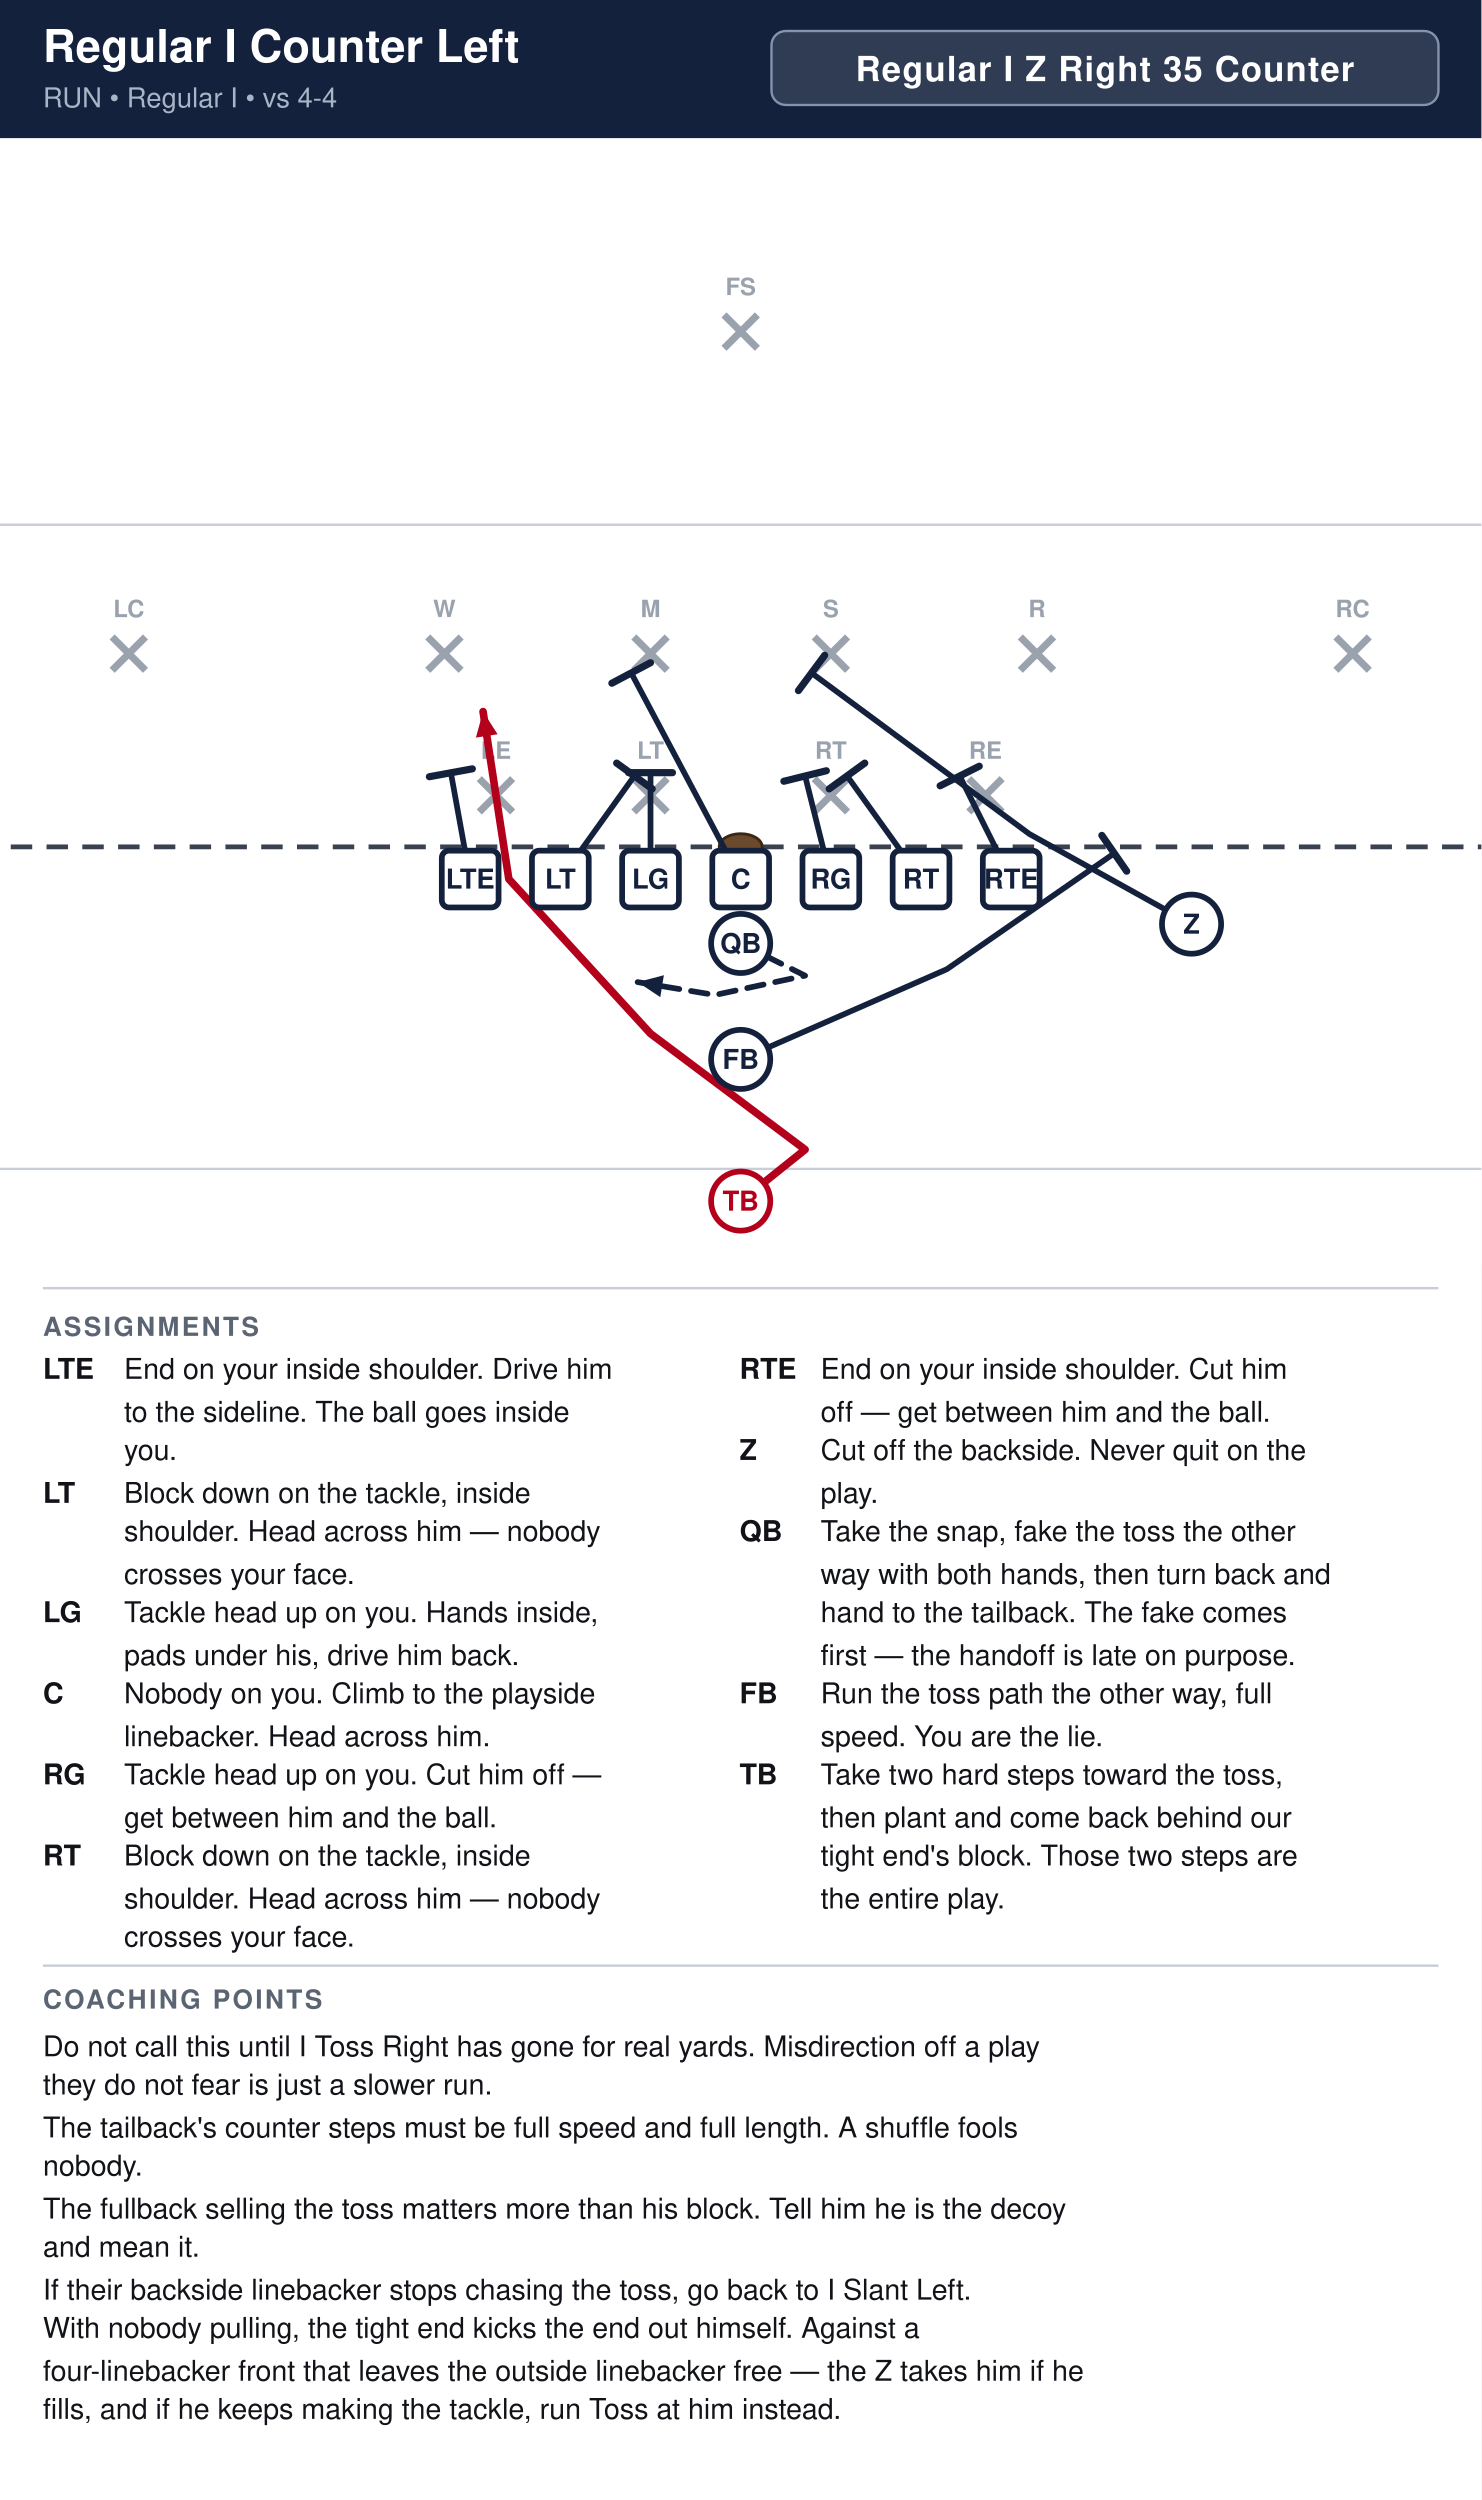
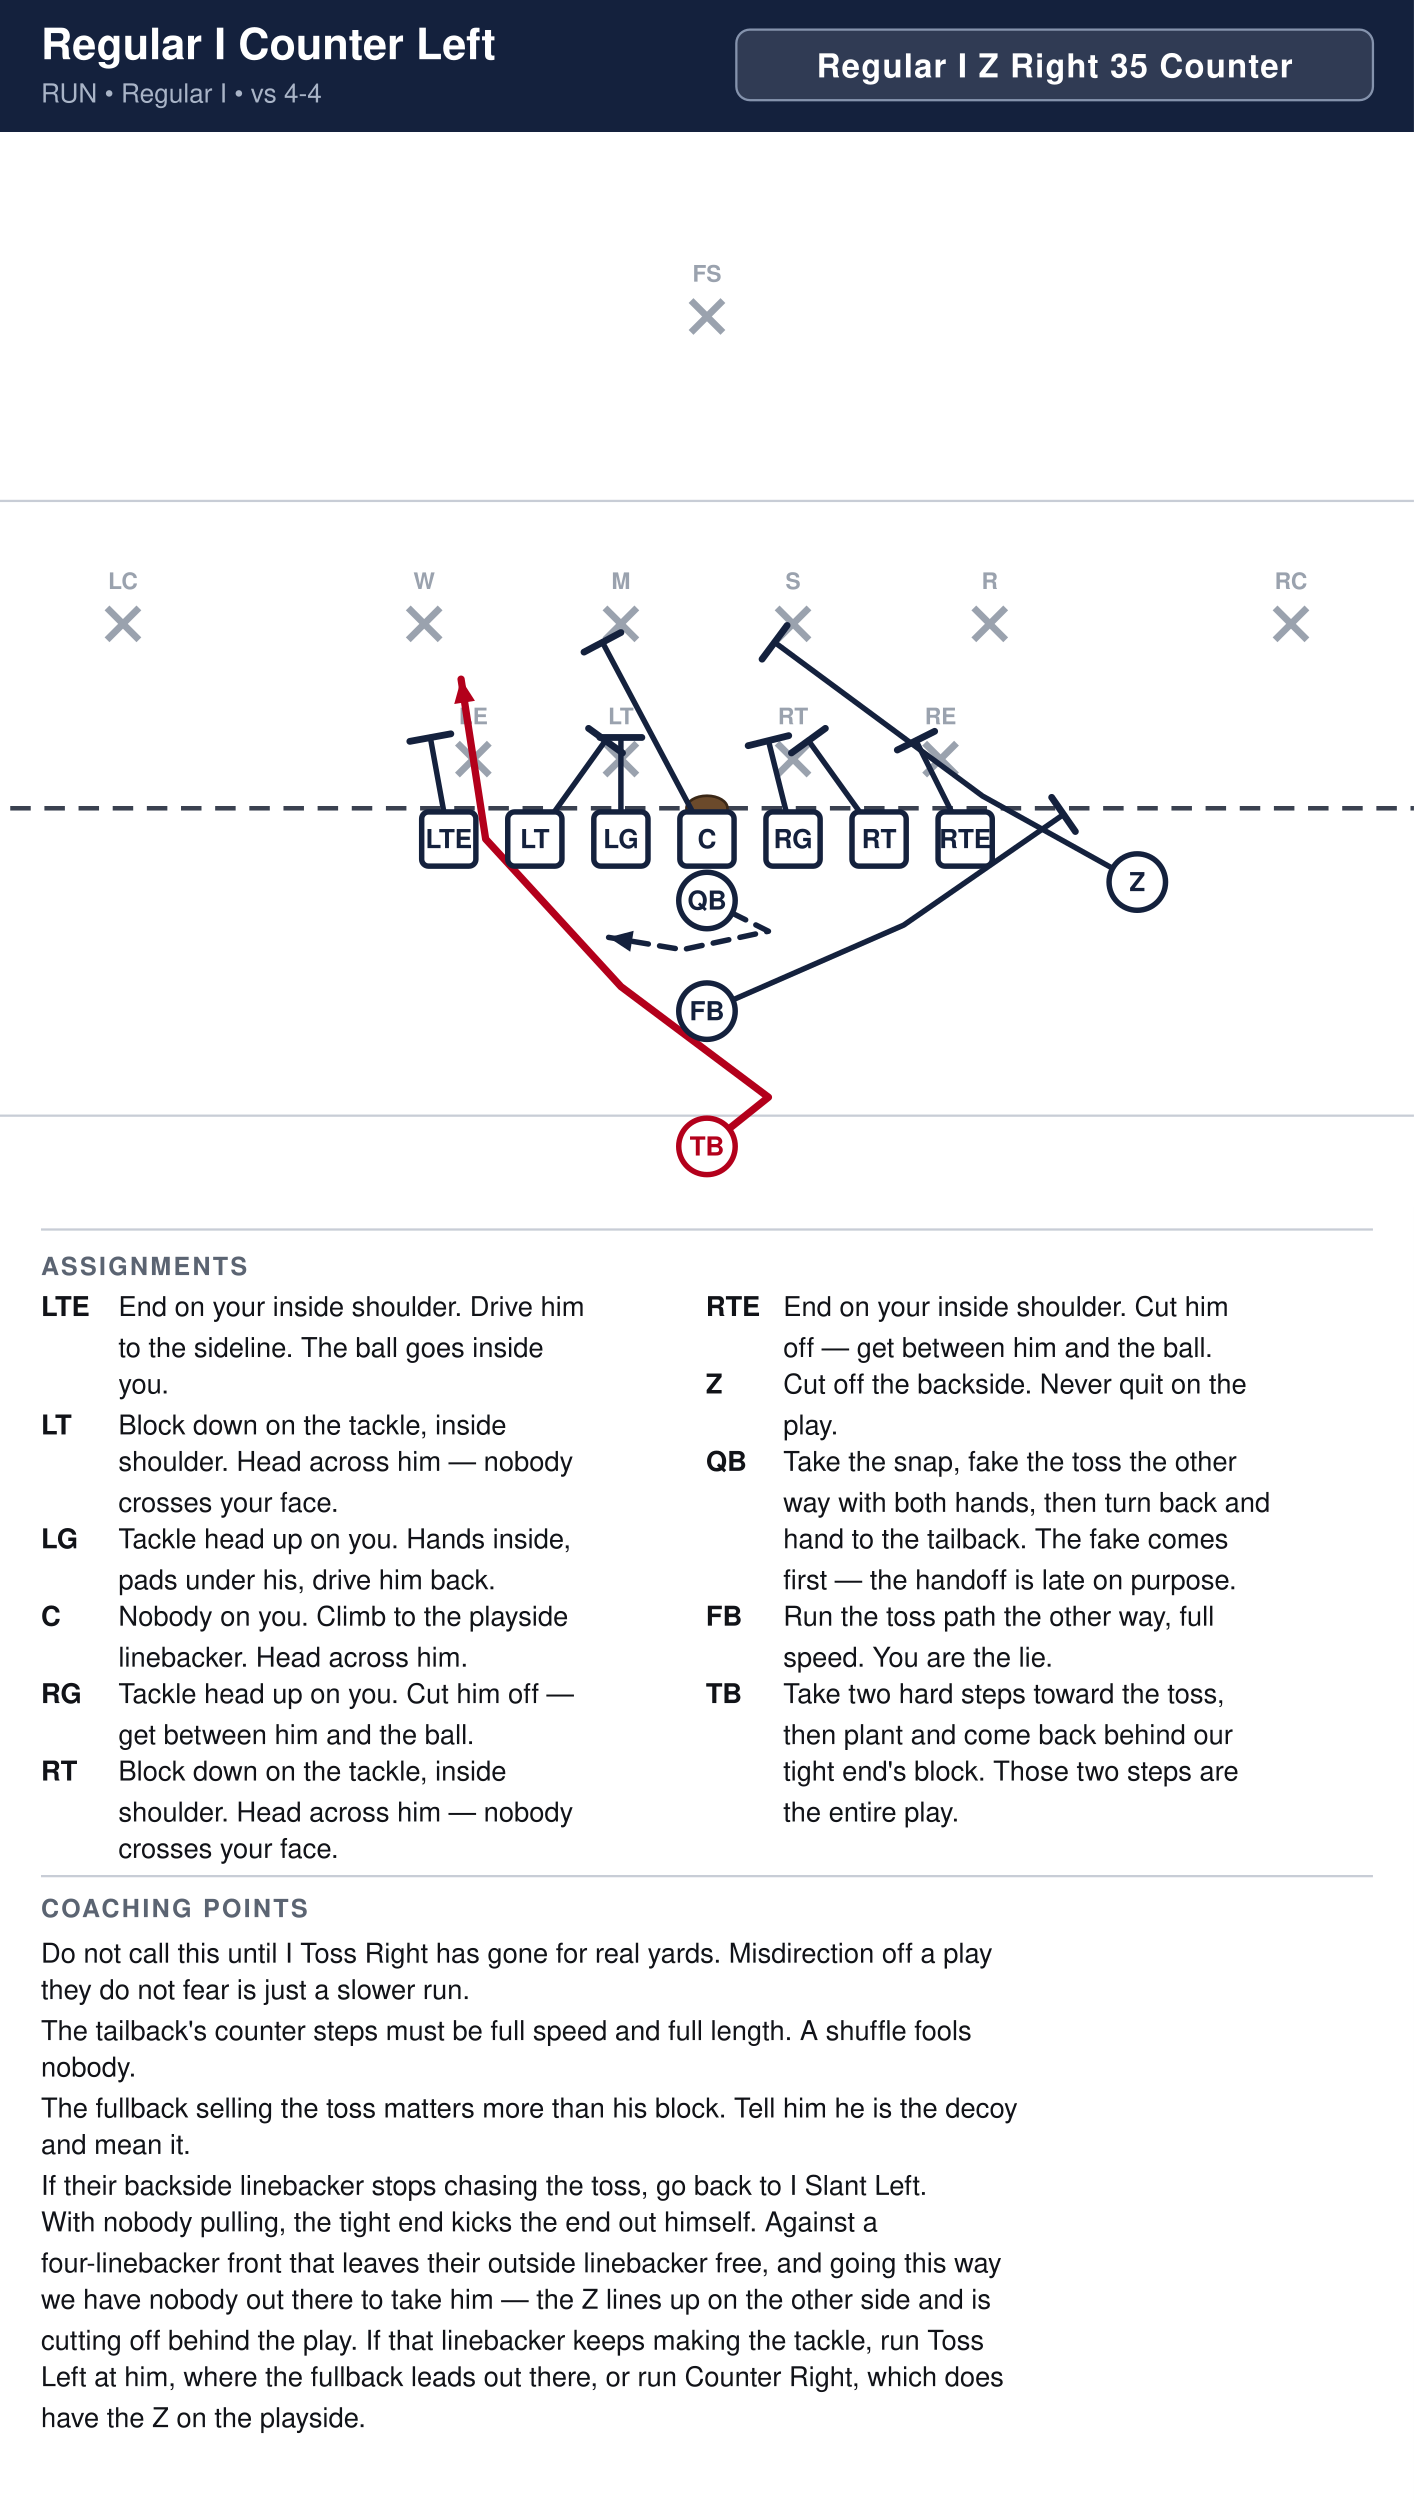
- <svg xmlns="http://www.w3.org/2000/svg" width="621" height="1048" viewBox="0 0 621 1048" font-family="Segoe UI, Helvetica, Arial, sans-serif">
+ <svg xmlns="http://www.w3.org/2000/svg" width="621" height="1098" viewBox="0 0 621 1098" font-family="Segoe UI, Helvetica, Arial, sans-serif">
  <rect width="100%" height="100%" fill="#ffffff" />
  <rect x="0" y="0" width="621" height="58" fill="#14213d" />
  <text x="18" y="26" font-size="19.0" font-weight="700" fill="#ffffff">Regular I Counter Left</text>
  <text x="18" y="45" font-size="11.5" fill="#a9b4c7">RUN  •  Regular I  •  vs 4-4</text>
  <rect x="323.4" y="13" width="279.6" height="31" rx="6" fill="#ffffff" fill-opacity="0.12" stroke="#8593ad" stroke-width="1" />
  <text x="463.2" y="34" text-anchor="middle" font-size="14.5" font-weight="700" fill="#ffffff" letter-spacing="0.5">Regular I Z Right 35 Counter</text>
  <clipPath id="fieldclip">
    <rect x="0" y="58" width="621" height="472" />
  </clipPath>
  <g clip-path="url(#fieldclip)">
    <g transform="translate(-40.5,31.0)">
      <rect x="0" y="0" width="702" height="513" fill="#ffffff" />
      <line x1="0" y1="459.0" x2="702" y2="459.0" stroke="#c8cdd6" stroke-width="1" />
      <line x1="0" y1="189.0" x2="702" y2="189.0" stroke="#c8cdd6" stroke-width="1" />
      <line x1="0" y1="324.0" x2="702" y2="324.0" stroke="#3a4150" stroke-width="2" stroke-dasharray="9 6" />
      <ellipse cx="351.0" cy="324.0" rx="9" ry="5.5" fill="#6b4a2b" stroke="#3a2716" stroke-width="1.2" />
      <line x1="241.4" y1="295.4" x2="255.4" y2="309.4" stroke="#9aa2ae" stroke-width="3" />
      <line x1="255.4" y1="295.4" x2="241.4" y2="309.4" stroke="#9aa2ae" stroke-width="3" />
      <text x="248.4" y="287.1" text-anchor="middle" font-size="10" fill="#9aa2ae" font-weight="600">LE</text>
      <line x1="306.2" y1="295.4" x2="320.2" y2="309.4" stroke="#9aa2ae" stroke-width="3" />
      <line x1="320.2" y1="295.4" x2="306.2" y2="309.4" stroke="#9aa2ae" stroke-width="3" />
      <text x="313.2" y="287.1" text-anchor="middle" font-size="10" fill="#9aa2ae" font-weight="600">LT</text>
      <line x1="381.8" y1="295.4" x2="395.8" y2="309.4" stroke="#9aa2ae" stroke-width="3" />
      <line x1="395.8" y1="295.4" x2="381.8" y2="309.4" stroke="#9aa2ae" stroke-width="3" />
      <text x="388.8" y="287.1" text-anchor="middle" font-size="10" fill="#9aa2ae" font-weight="600">RT</text>
      <line x1="446.6" y1="295.4" x2="460.6" y2="309.4" stroke="#9aa2ae" stroke-width="3" />
      <line x1="460.6" y1="295.4" x2="446.6" y2="309.4" stroke="#9aa2ae" stroke-width="3" />
      <text x="453.6" y="287.1" text-anchor="middle" font-size="10" fill="#9aa2ae" font-weight="600">RE</text>
      <line x1="219.8" y1="236.0" x2="233.8" y2="250.0" stroke="#9aa2ae" stroke-width="3" />
      <line x1="233.8" y1="236.0" x2="219.8" y2="250.0" stroke="#9aa2ae" stroke-width="3" />
      <text x="226.8" y="227.7" text-anchor="middle" font-size="10" fill="#9aa2ae" font-weight="600">W</text>
      <line x1="306.2" y1="236.0" x2="320.2" y2="250.0" stroke="#9aa2ae" stroke-width="3" />
      <line x1="320.2" y1="236.0" x2="306.2" y2="250.0" stroke="#9aa2ae" stroke-width="3" />
      <text x="313.2" y="227.7" text-anchor="middle" font-size="10" fill="#9aa2ae" font-weight="600">M</text>
      <line x1="381.8" y1="236.0" x2="395.8" y2="250.0" stroke="#9aa2ae" stroke-width="3" />
      <line x1="395.8" y1="236.0" x2="381.8" y2="250.0" stroke="#9aa2ae" stroke-width="3" />
      <text x="388.8" y="227.7" text-anchor="middle" font-size="10" fill="#9aa2ae" font-weight="600">S</text>
      <line x1="468.2" y1="236.0" x2="482.2" y2="250.0" stroke="#9aa2ae" stroke-width="3" />
      <line x1="482.2" y1="236.0" x2="468.2" y2="250.0" stroke="#9aa2ae" stroke-width="3" />
      <text x="475.2" y="227.7" text-anchor="middle" font-size="10" fill="#9aa2ae" font-weight="600">R</text>
      <line x1="87.5" y1="236.0" x2="101.5" y2="250.0" stroke="#9aa2ae" stroke-width="3" />
      <line x1="101.5" y1="236.0" x2="87.5" y2="250.0" stroke="#9aa2ae" stroke-width="3" />
      <text x="94.5" y="227.7" text-anchor="middle" font-size="10" fill="#9aa2ae" font-weight="600">LC</text>
      <line x1="600.5" y1="236.0" x2="614.5" y2="250.0" stroke="#9aa2ae" stroke-width="3" />
      <line x1="614.5" y1="236.0" x2="600.5" y2="250.0" stroke="#9aa2ae" stroke-width="3" />
      <text x="607.5" y="227.7" text-anchor="middle" font-size="10" fill="#9aa2ae" font-weight="600">RC</text>
      <line x1="344.0" y1="101.0" x2="358.0" y2="115.0" stroke="#9aa2ae" stroke-width="3" />
      <line x1="358.0" y1="101.0" x2="344.0" y2="115.0" stroke="#9aa2ae" stroke-width="3" />
      <text x="351.0" y="92.7" text-anchor="middle" font-size="10" fill="#9aa2ae" font-weight="600">FS</text>
      <path d="M237.6,337.5 L229.5,292.9" fill="none" stroke="#14213d" stroke-width="2.4" stroke-linecap="round" stroke-linejoin="round" />
      <line x1="220.5" y1="294.6" x2="238.5" y2="291.3" stroke="#14213d" stroke-width="3.0" stroke-linecap="round" />
      <path d="M275.4,337.5 L306.4,294.3" fill="none" stroke="#14213d" stroke-width="2.4" stroke-linecap="round" stroke-linejoin="round" />
      <line x1="299.0" y1="288.9" x2="313.9" y2="299.7" stroke="#14213d" stroke-width="3.0" stroke-linecap="round" />
      <path d="M313.2,337.5 L313.2,292.9" fill="none" stroke="#14213d" stroke-width="2.4" stroke-linecap="round" stroke-linejoin="round" />
      <line x1="304.0" y1="292.9" x2="322.4" y2="292.9" stroke="#14213d" stroke-width="3.0" stroke-linecap="round" />
      <path d="M351.0,337.5 L305.1,251.1" fill="none" stroke="#14213d" stroke-width="2.4" stroke-linecap="round" stroke-linejoin="round" />
      <line x1="297.0" y1="255.4" x2="313.2" y2="246.8" stroke="#14213d" stroke-width="3.0" stroke-linecap="round" />
      <path d="M388.8,337.5 L378.0,294.3" fill="none" stroke="#14213d" stroke-width="2.4" stroke-linecap="round" stroke-linejoin="round" />
      <line x1="369.1" y1="296.5" x2="386.9" y2="292.1" stroke="#14213d" stroke-width="3.0" stroke-linecap="round" />
      <path d="M426.6,337.5 L395.6,294.3" fill="none" stroke="#14213d" stroke-width="2.4" stroke-linecap="round" stroke-linejoin="round" />
      <line x1="388.1" y1="299.7" x2="403.0" y2="288.9" stroke="#14213d" stroke-width="3.0" stroke-linecap="round" />
      <path d="M464.4,337.5 L442.8,294.3" fill="none" stroke="#14213d" stroke-width="2.4" stroke-linecap="round" stroke-linejoin="round" />
      <line x1="434.6" y1="298.4" x2="451.0" y2="290.2" stroke="#14213d" stroke-width="3.0" stroke-linecap="round" />
      <path d="M540.0,356.4 L472.0,318.6 L380.7,251.1" fill="none" stroke="#14213d" stroke-width="2.4" stroke-linecap="round" stroke-linejoin="round" />
      <line x1="375.2" y1="258.5" x2="386.2" y2="243.7" stroke="#14213d" stroke-width="3.0" stroke-linecap="round" />
      <path d="M351.0,364.5 L378.0,378.0 L340.2,386.1 L307.8,380.7" fill="none" stroke="#14213d" stroke-width="2.4" stroke-linecap="round" stroke-linejoin="round" stroke-dasharray="7 5" />
      <polygon points="307.8,380.7 318.8,377.8 317.3,387.0" fill="#14213d" />
      <path d="M351.0,413.1 L437.4,375.3 L507.6,326.7" fill="none" stroke="#14213d" stroke-width="2.4" stroke-linecap="round" stroke-linejoin="round" />
      <line x1="502.4" y1="319.2" x2="512.8" y2="334.2" stroke="#14213d" stroke-width="3.0" stroke-linecap="round" />
      <path d="M351.0,472.5 L378.0,450.9 L313.2,402.3 L253.8,337.5 L243.0,267.3" fill="none" stroke="#b3001b" stroke-width="3.2" stroke-linecap="round" stroke-linejoin="round" />
      <polygon points="243.0,267.3 249.1,276.8 240.0,278.2" fill="#b3001b" />
      <rect x="225.7" y="325.6" width="23.8" height="23.8" rx="3" fill="#ffffff" stroke="#14213d" stroke-width="2.4" />
      <text x="237.6" y="341.5" text-anchor="middle" font-size="11.5" font-weight="700" fill="#14213d">LTE</text>
      <rect x="263.5" y="325.6" width="23.8" height="23.8" rx="3" fill="#ffffff" stroke="#14213d" stroke-width="2.4" />
      <text x="275.4" y="341.5" text-anchor="middle" font-size="11.5" font-weight="700" fill="#14213d">LT</text>
      <rect x="301.3" y="325.6" width="23.8" height="23.8" rx="3" fill="#ffffff" stroke="#14213d" stroke-width="2.4" />
      <text x="313.2" y="341.5" text-anchor="middle" font-size="11.5" font-weight="700" fill="#14213d">LG</text>
      <rect x="339.1" y="325.6" width="23.8" height="23.8" rx="3" fill="#ffffff" stroke="#14213d" stroke-width="2.4" />
      <text x="351.0" y="341.5" text-anchor="middle" font-size="11.5" font-weight="700" fill="#14213d">C</text>
      <rect x="376.9" y="325.6" width="23.8" height="23.8" rx="3" fill="#ffffff" stroke="#14213d" stroke-width="2.4" />
      <text x="388.8" y="341.5" text-anchor="middle" font-size="11.5" font-weight="700" fill="#14213d">RG</text>
      <rect x="414.7" y="325.6" width="23.8" height="23.8" rx="3" fill="#ffffff" stroke="#14213d" stroke-width="2.4" />
      <text x="426.6" y="341.5" text-anchor="middle" font-size="11.5" font-weight="700" fill="#14213d">RT</text>
      <rect x="452.5" y="325.6" width="23.8" height="23.8" rx="3" fill="#ffffff" stroke="#14213d" stroke-width="2.4" />
      <text x="464.4" y="341.5" text-anchor="middle" font-size="11.5" font-weight="700" fill="#14213d">RTE</text>
      <circle cx="540.0" cy="356.4" r="12.4" fill="#ffffff" stroke="#14213d" stroke-width="2.4" />
      <text x="540.0" y="360.4" text-anchor="middle" font-size="11.5" font-weight="700" fill="#14213d">Z</text>
      <circle cx="351.0" cy="364.5" r="12.4" fill="#ffffff" stroke="#14213d" stroke-width="2.4" />
      <text x="351.0" y="368.5" text-anchor="middle" font-size="11.5" font-weight="700" fill="#14213d">QB</text>
      <circle cx="351.0" cy="413.1" r="12.4" fill="#ffffff" stroke="#14213d" stroke-width="2.4" />
      <text x="351.0" y="417.1" text-anchor="middle" font-size="11.5" font-weight="700" fill="#14213d">FB</text>
      <circle cx="351.0" cy="472.5" r="12.4" fill="#ffffff" stroke="#b3001b" stroke-width="2.4" />
      <text x="351.0" y="476.5" text-anchor="middle" font-size="11.5" font-weight="700" fill="#b3001b">TB</text>
    </g>
  </g>
  <line x1="18" y1="540" x2="603" y2="540" stroke="#c8cdd6" stroke-width="1" />
  <text x="18" y="560" font-size="11" font-weight="700" fill="#5b6472" letter-spacing="1">ASSIGNMENTS</text>
  <text x="18" y="578" font-size="12" font-weight="700" fill="#111318">LTE</text>
  <text x="52" y="578" font-size="12" fill="#111318">End on your inside shoulder. Drive him</text>
  <text x="52" y="596" font-size="12" fill="#111318">to the sideline. The ball goes inside</text>
  <text x="52" y="612" font-size="12" fill="#111318">you.</text>
  <text x="18" y="630" font-size="12" font-weight="700" fill="#111318">LT</text>
  <text x="52" y="630" font-size="12" fill="#111318">Block down on the tackle, inside</text>
  <text x="52" y="646" font-size="12" fill="#111318">shoulder. Head across him — nobody</text>
  <text x="52" y="664" font-size="12" fill="#111318">crosses your face.</text>
  <text x="18" y="680" font-size="12" font-weight="700" fill="#111318">LG</text>
  <text x="52" y="680" font-size="12" fill="#111318">Tackle head up on you. Hands inside,</text>
  <text x="52" y="698" font-size="12" fill="#111318">pads under his, drive him back.</text>
  <text x="18" y="714" font-size="12" font-weight="700" fill="#111318">C</text>
  <text x="52" y="714" font-size="12" fill="#111318">Nobody on you. Climb to the playside</text>
  <text x="52" y="732" font-size="12" fill="#111318">linebacker. Head across him.</text>
  <text x="18" y="748" font-size="12" font-weight="700" fill="#111318">RG</text>
  <text x="52" y="748" font-size="12" fill="#111318">Tackle head up on you. Cut him off —</text>
  <text x="52" y="766" font-size="12" fill="#111318">get between him and the ball.</text>
  <text x="18" y="782" font-size="12" font-weight="700" fill="#111318">RT</text>
  <text x="52" y="782" font-size="12" fill="#111318">Block down on the tackle, inside</text>
  <text x="52" y="800" font-size="12" fill="#111318">shoulder. Head across him — nobody</text>
  <text x="52" y="816" font-size="12" fill="#111318">crosses your face.</text>
  <text x="310" y="578" font-size="12" font-weight="700" fill="#111318">RTE</text>
  <text x="344" y="578" font-size="12" fill="#111318">End on your inside shoulder. Cut him</text>
  <text x="344" y="596" font-size="12" fill="#111318">off — get between him and the ball.</text>
  <text x="310" y="612" font-size="12" font-weight="700" fill="#111318">Z</text>
  <text x="344" y="612" font-size="12" fill="#111318">Cut off the backside. Never quit on the</text>
  <text x="344" y="630" font-size="12" fill="#111318">play.</text>
  <text x="310" y="646" font-size="12" font-weight="700" fill="#111318">QB</text>
  <text x="344" y="646" font-size="12" fill="#111318">Take the snap, fake the toss the other</text>
  <text x="344" y="664" font-size="12" fill="#111318">way with both hands, then turn back and</text>
  <text x="344" y="680" font-size="12" fill="#111318">hand to the tailback. The fake comes</text>
  <text x="344" y="698" font-size="12" fill="#111318">first — the handoff is late on purpose.</text>
  <text x="310" y="714" font-size="12" font-weight="700" fill="#111318">FB</text>
  <text x="344" y="714" font-size="12" fill="#111318">Run the toss path the other way, full</text>
  <text x="344" y="732" font-size="12" fill="#111318">speed. You are the lie.</text>
  <text x="310" y="748" font-size="12" font-weight="700" fill="#111318">TB</text>
  <text x="344" y="748" font-size="12" fill="#111318">Take two hard steps toward the toss,</text>
  <text x="344" y="766" font-size="12" fill="#111318">then plant and come back behind our</text>
  <text x="344" y="782" font-size="12" fill="#111318">tight end's block. Those two steps are</text>
  <text x="344" y="800" font-size="12" fill="#111318">the entire play.</text>
  <line x1="18" y1="824" x2="603" y2="824" stroke="#c8cdd6" stroke-width="1" />
  <text x="18" y="842" font-size="11" font-weight="700" fill="#5b6472" letter-spacing="1">COACHING POINTS</text>
  <text x="18" y="862" font-size="12" fill="#111318">Do not call this until I Toss Right has gone for real yards. Misdirection off a play</text>
  <text x="18" y="878" font-size="12" fill="#111318">they do not fear is just a slower run.</text>
  <text x="18" y="896" font-size="12" fill="#111318">The tailback's counter steps must be full speed and full length. A shuffle fools</text>
  <text x="18" y="912" font-size="12" fill="#111318">nobody.</text>
  <text x="18" y="930" font-size="12" fill="#111318">The fullback selling the toss matters more than his block. Tell him he is the decoy</text>
  <text x="18" y="946" font-size="12" fill="#111318">and mean it.</text>
  <text x="18" y="964" font-size="12" fill="#111318">If their backside linebacker stops chasing the toss, go back to I Slant Left.</text>
  <text x="18" y="980" font-size="12" fill="#111318">With nobody pulling, the tight end kicks the end out himself. Against a</text>
-   <text x="18" y="998" font-size="12" fill="#111318">four-linebacker front that leaves the outside linebacker free — the Z takes him if he</text>
-   <text x="18" y="1014" font-size="12" fill="#111318">fills, and if he keeps making the tackle, run Toss at him instead.</text>
+   <text x="18" y="998" font-size="12" fill="#111318">four-linebacker front that leaves their outside linebacker free, and going this way</text>
+   <text x="18" y="1014" font-size="12" fill="#111318">we have nobody out there to take him — the Z lines up on the other side and is</text>
+   <text x="18" y="1032" font-size="12" fill="#111318">cutting off behind the play. If that linebacker keeps making the tackle, run Toss</text>
+   <text x="18" y="1048" font-size="12" fill="#111318">Left at him, where the fullback leads out there, or run Counter Right, which does</text>
+   <text x="18" y="1066" font-size="12" fill="#111318">have the Z on the playside.</text>
</svg>
